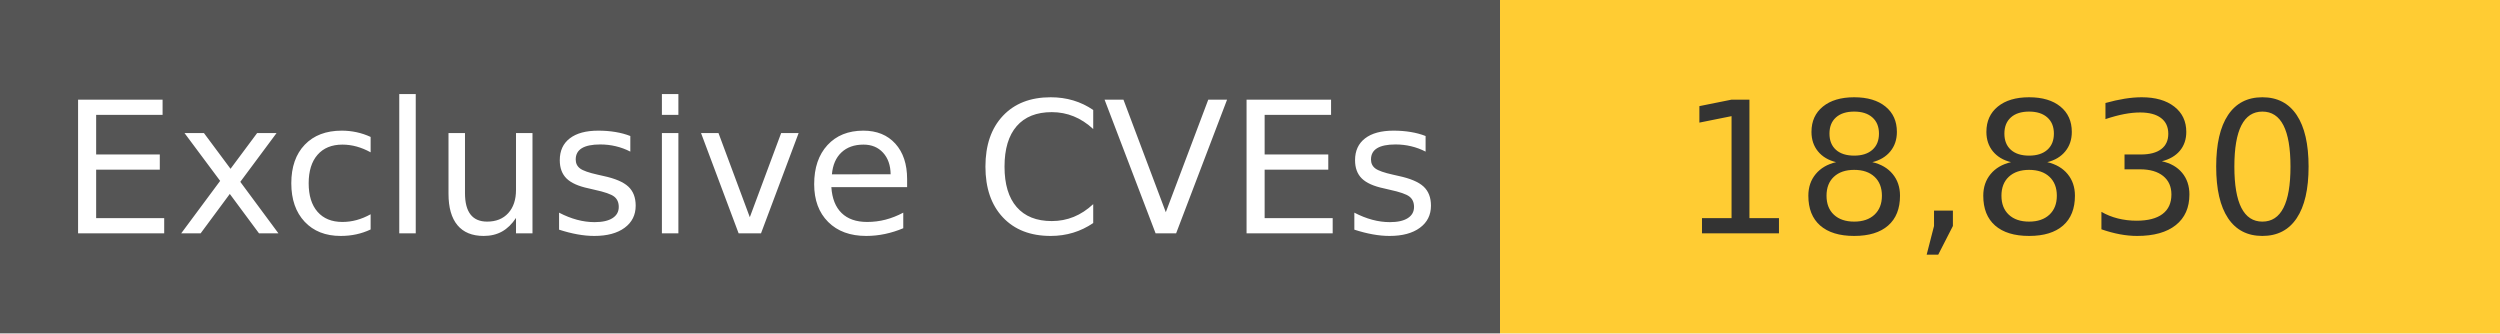
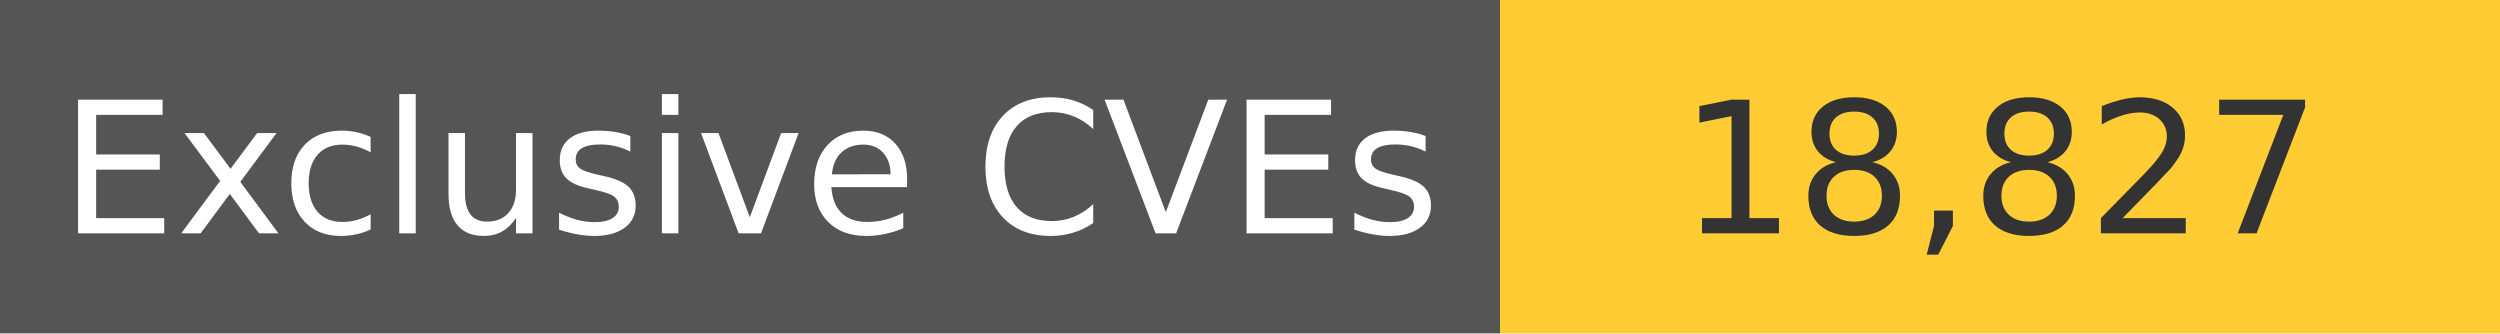
<svg xmlns="http://www.w3.org/2000/svg" width="150" height="20" role="img">
  <linearGradient id="s" x2="0" y2="100%">
    <stop offset="0" stop-color="#bbb" stop-opacity=".1" />
    <stop offset="1" stop-opacity=".1" />
  </linearGradient>
  <g>
    <rect width="90" height="20" fill="#555" />
    <rect x="90" width="267" height="20" fill="#ffcc33" />
  </g>
  <g fill="#fff" text-anchor="middle" font-family="Verdana,Geneva,DejaVu Sans,sans-serif" text-rendering="geometricPrecision" font-size="110">
    <text x="450" y="140" transform="scale(.1)" fill="#fff">
            Exclusive CVEs
        </text>
    <text x="1200" y="140" transform="scale(.1)" fill="#333">
-             18,830
+             18,827
        </text>
  </g>
</svg>
